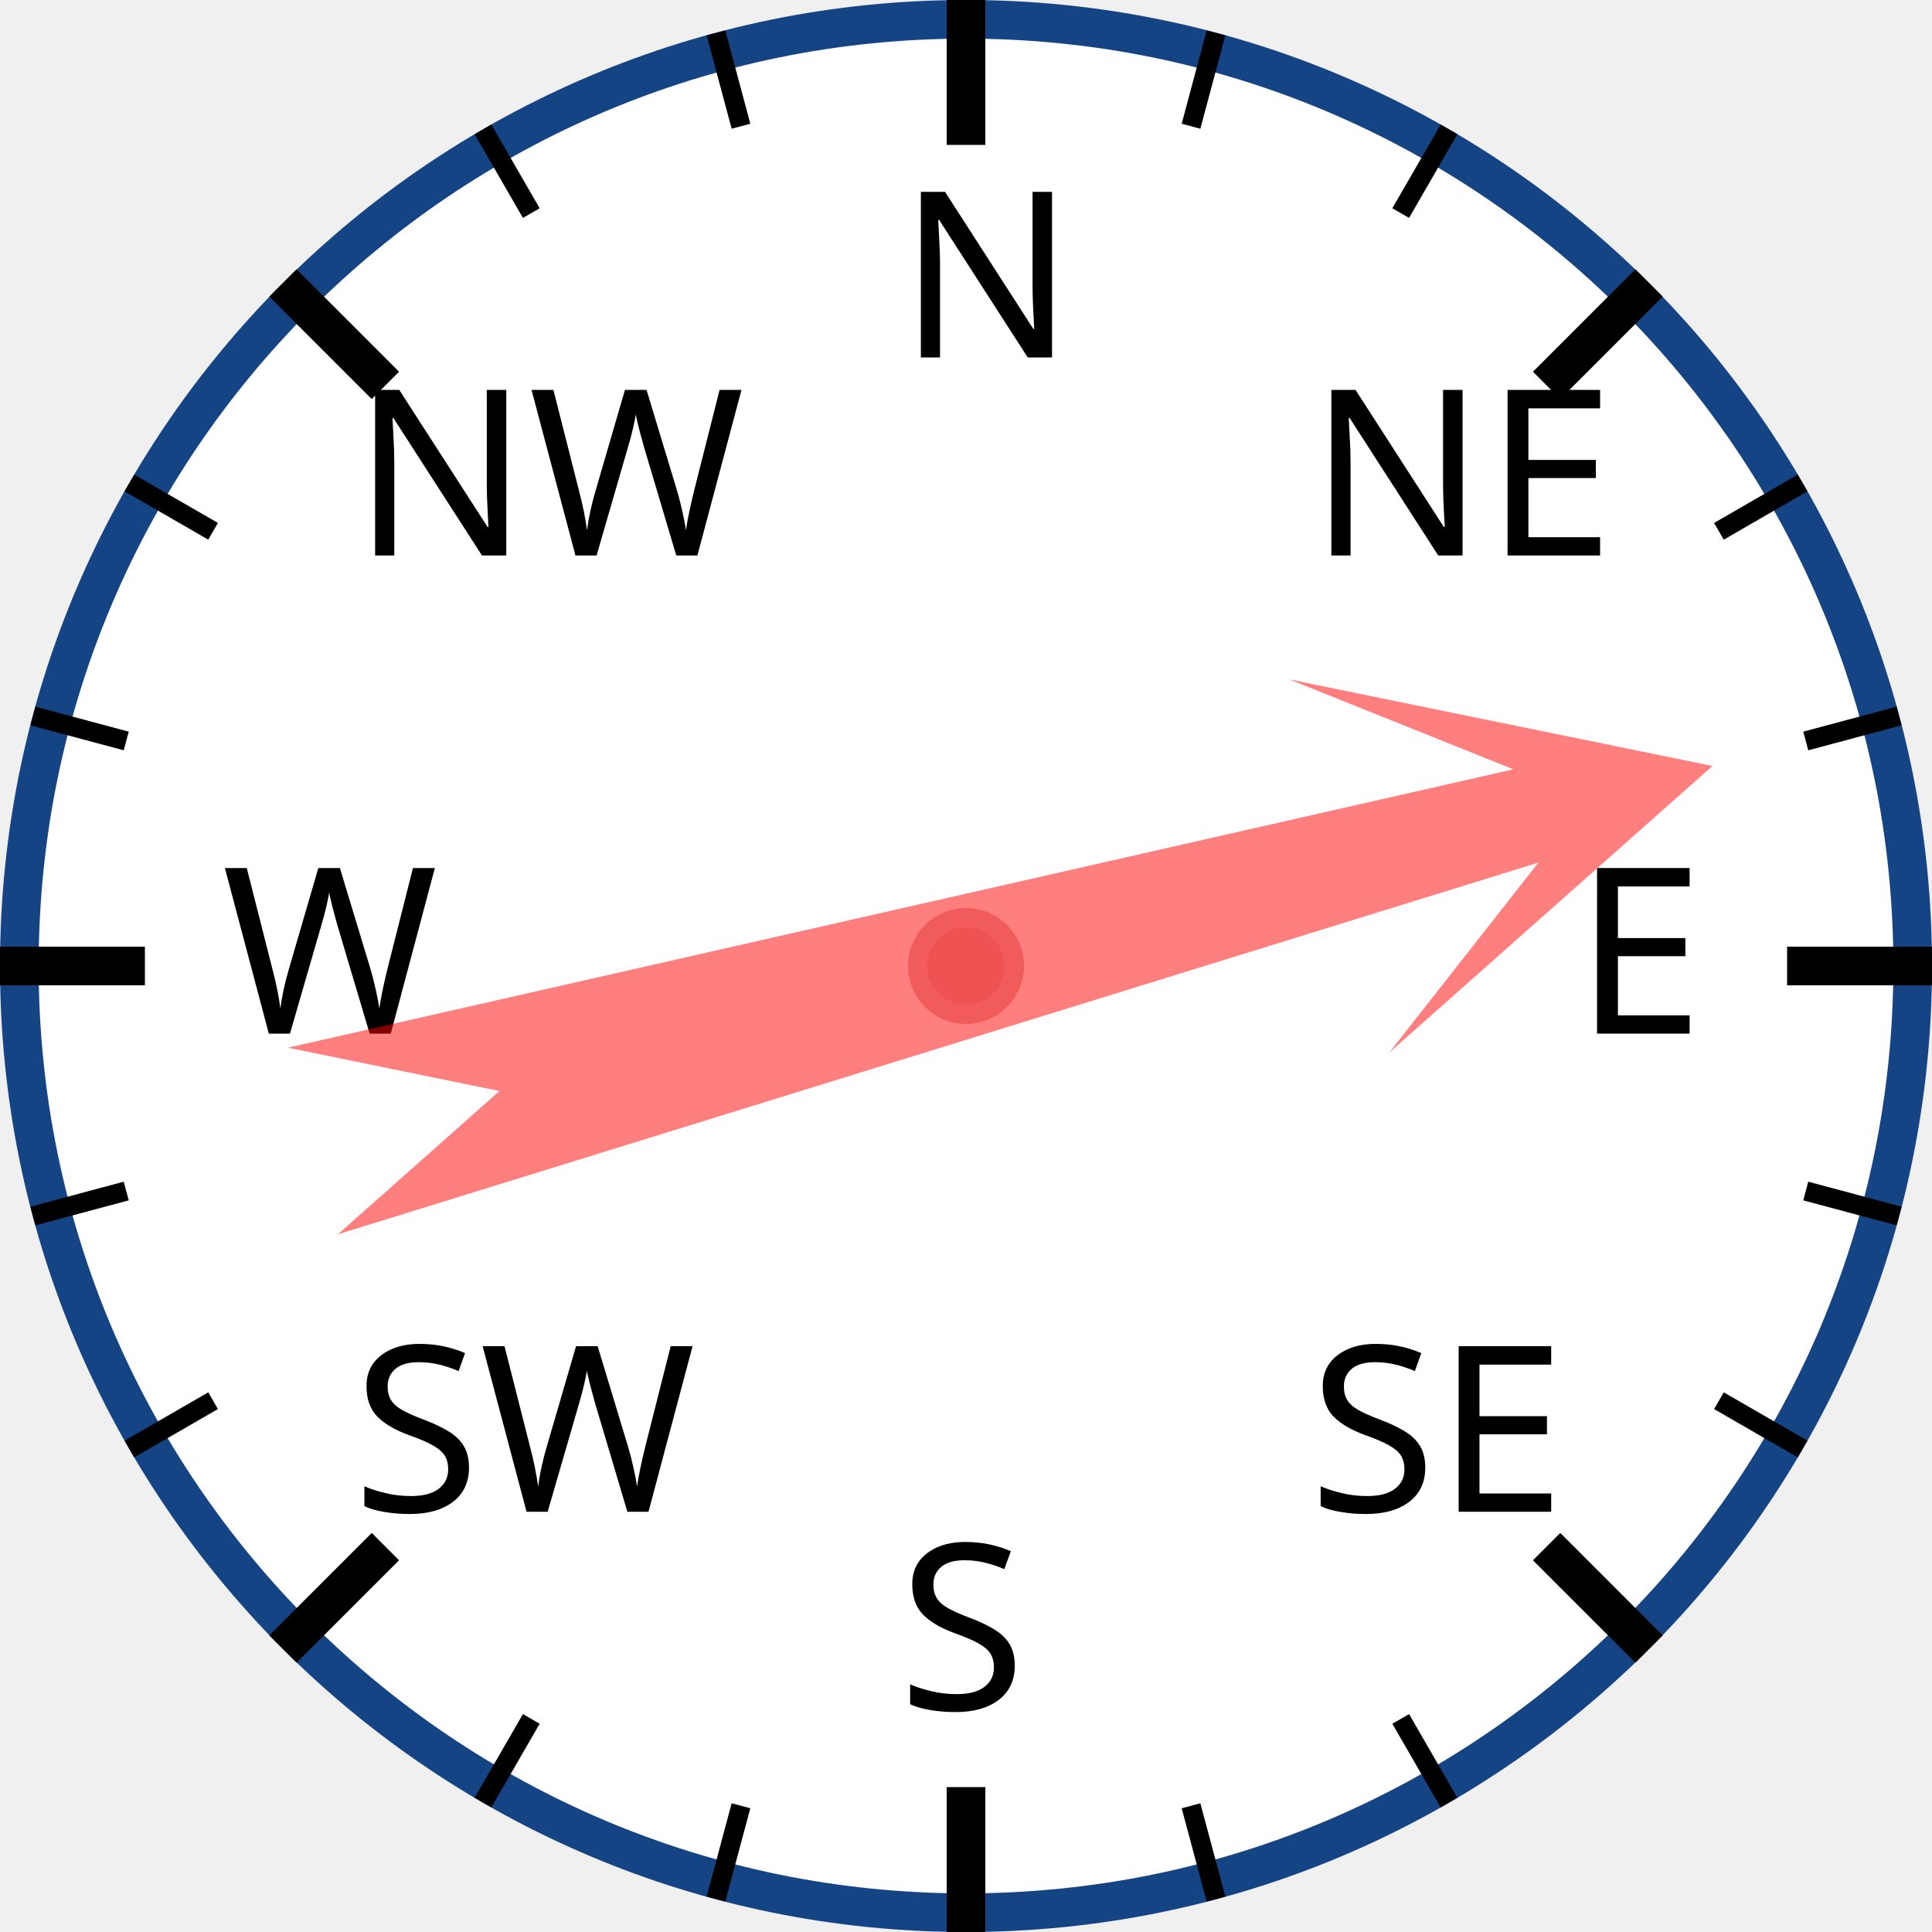
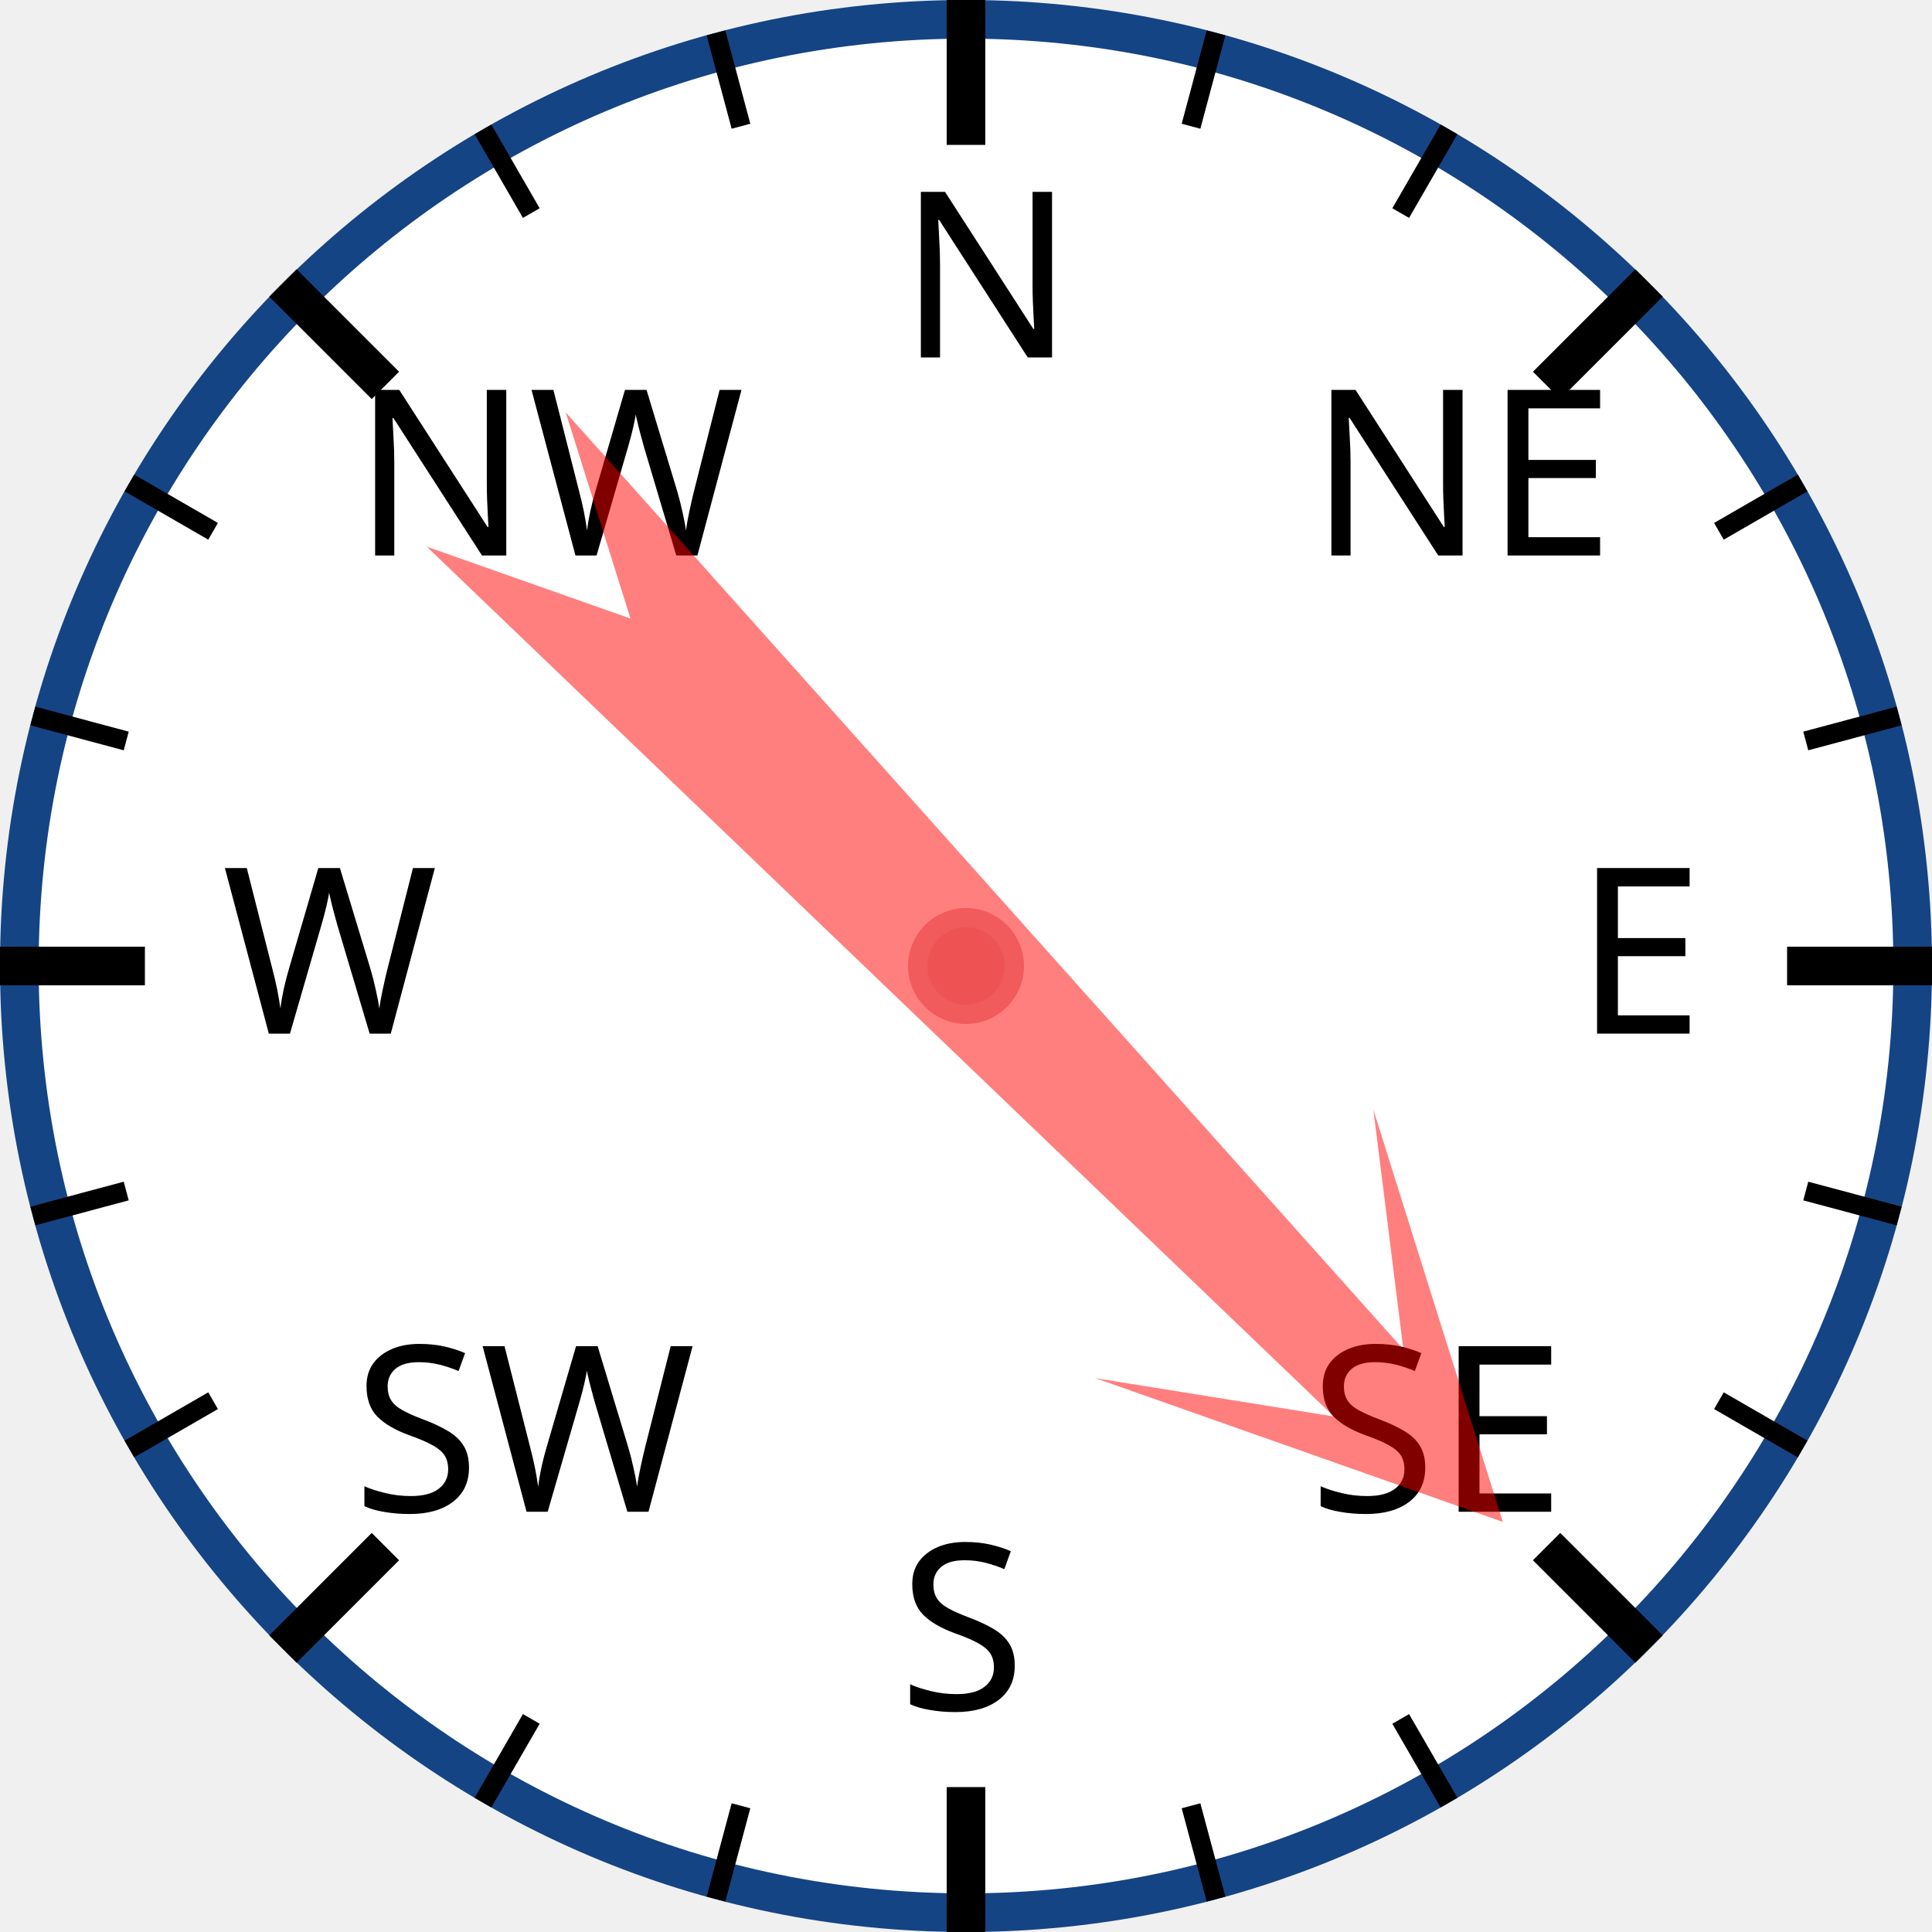
<svg xmlns="http://www.w3.org/2000/svg" width="120px" height="120px" viewBox="0 0 200 200">
  <circle cx="100" cy="100" r="98" style="fill: white; stroke: #154485; stroke-width: 4;" />
  <text x="93.0" y="37.0" style="font-family: sans-serif; font-size: 18pt;">N</text>
  <line x1="100.0" y1="0.0" x2="100.0" y2="15.0" style="stroke: black; stroke-width: 4;" />
  <line x1="74.118" y1="3.407" x2="76.706" y2="13.067" style="stroke: black; stroke-width: 2;" />
  <line x1="50" y1="13.397" x2="55" y2="22.058" style="stroke: black; stroke-width: 2;" />
  <text x="36.503" y="57.503" style="font-family: sans-serif; font-size: 18pt;">NW</text>
  <line x1="29.289" y1="29.289" x2="39.896" y2="39.896" style="stroke: black; stroke-width: 4;" />
  <line x1="13.397" y1="50" x2="22.058" y2="55" style="stroke: black; stroke-width: 2;" />
  <line x1="3.407" y1="74.118" x2="13.067" y2="76.706" style="stroke: black; stroke-width: 2;" />
  <text x="23.0" y="107.0" style="font-family: sans-serif; font-size: 18pt;">W</text>
  <line x1="0.0" y1="100.0" x2="15.0" y2="100.0" style="stroke: black; stroke-width: 4;" />
  <line x1="3.407" y1="125.882" x2="13.067" y2="123.294" style="stroke: black; stroke-width: 2;" />
  <line x1="13.397" y1="150" x2="22.058" y2="145" style="stroke: black; stroke-width: 2;" />
  <text x="36.503" y="156.497" style="font-family: sans-serif; font-size: 18pt;">SW</text>
  <line x1="29.289" y1="170.711" x2="39.896" y2="160.104" style="stroke: black; stroke-width: 4;" />
  <line x1="50" y1="186.603" x2="55" y2="177.942" style="stroke: black; stroke-width: 2;" />
  <line x1="74.118" y1="196.593" x2="76.706" y2="186.933" style="stroke: black; stroke-width: 2;" />
  <text x="93" y="177.0" style="font-family: sans-serif; font-size: 18pt;">S</text>
  <line x1="100" y1="200.0" x2="100" y2="185.0" style="stroke: black; stroke-width: 4;" />
  <line x1="125.882" y1="196.593" x2="123.294" y2="186.933" style="stroke: black; stroke-width: 2;" />
  <line x1="150.0" y1="186.603" x2="145.0" y2="177.942" style="stroke: black; stroke-width: 2;" />
  <text x="135.497" y="156.497" style="font-family: sans-serif; font-size: 18pt;">SE</text>
  <line x1="170.711" y1="170.711" x2="160.104" y2="160.104" style="stroke: black; stroke-width: 4;" />
  <line x1="186.603" y1="150" x2="177.942" y2="145" style="stroke: black; stroke-width: 2;" />
  <line x1="196.593" y1="125.882" x2="186.933" y2="123.294" style="stroke: black; stroke-width: 2;" />
  <text x="163.0" y="107" style="font-family: sans-serif; font-size: 18pt;">E</text>
  <line x1="200.0" y1="100" x2="185.0" y2="100" style="stroke: black; stroke-width: 4;" />
  <line x1="196.593" y1="74.118" x2="186.933" y2="76.706" style="stroke: black; stroke-width: 2;" />
  <line x1="186.603" y1="50" x2="177.942" y2="55" style="stroke: black; stroke-width: 2;" />
  <text x="135.497" y="57.503" style="font-family: sans-serif; font-size: 18pt;">NE</text>
  <line x1="170.711" y1="29.289" x2="160.104" y2="39.896" style="stroke: black; stroke-width: 4;" />
  <line x1="150" y1="13.397" x2="145" y2="22.058" style="stroke: black; stroke-width: 2;" />
  <line x1="125.882" y1="3.407" x2="123.294" y2="13.067" style="stroke: black; stroke-width: 2;" />
-   <polygon points="100 20 120 60 105 40 110 170 100 150 90 170 95 40 80 60" style="fill: red; fill-opacity: 0.5;" transform="rotate(75,100,100)" />
+   <polygon points="100 20 120 60 105 40 110 170 100 150 90 170 95 40 80 60" style="fill: red; fill-opacity: 0.5;" transform="rotate(136,100,100)" />
  <circle cx="100" cy="100" r="5" style="fill: #EE5252; stroke: #F25B5B; stroke-width: 2;" />
</svg>
